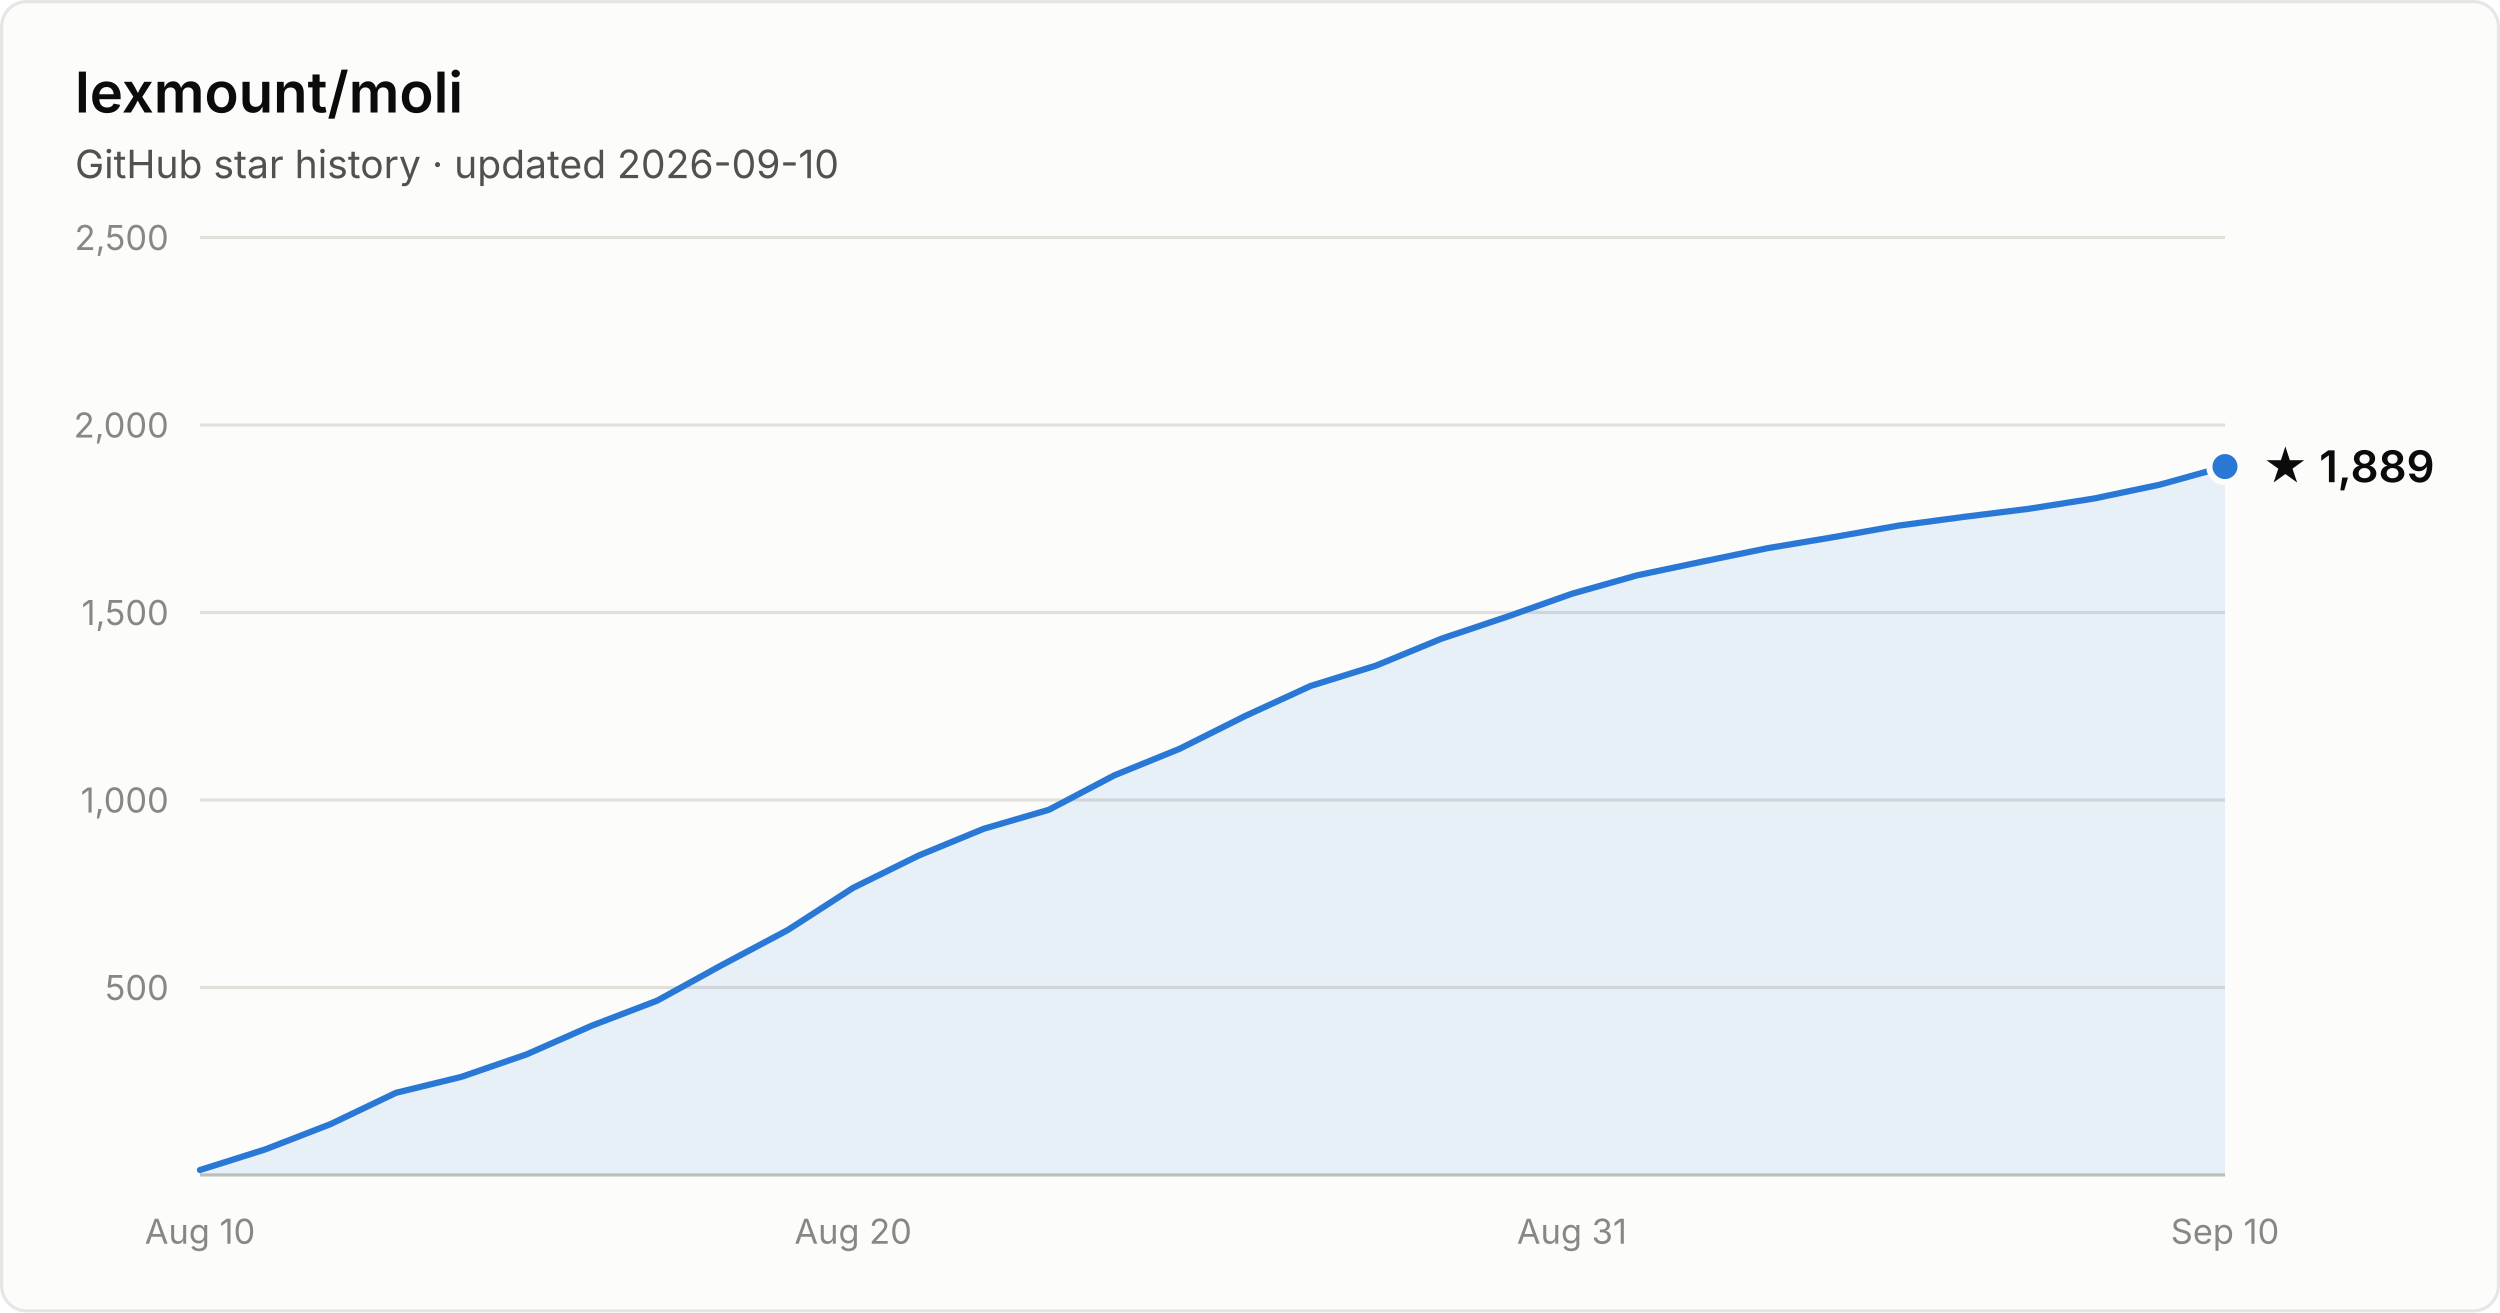
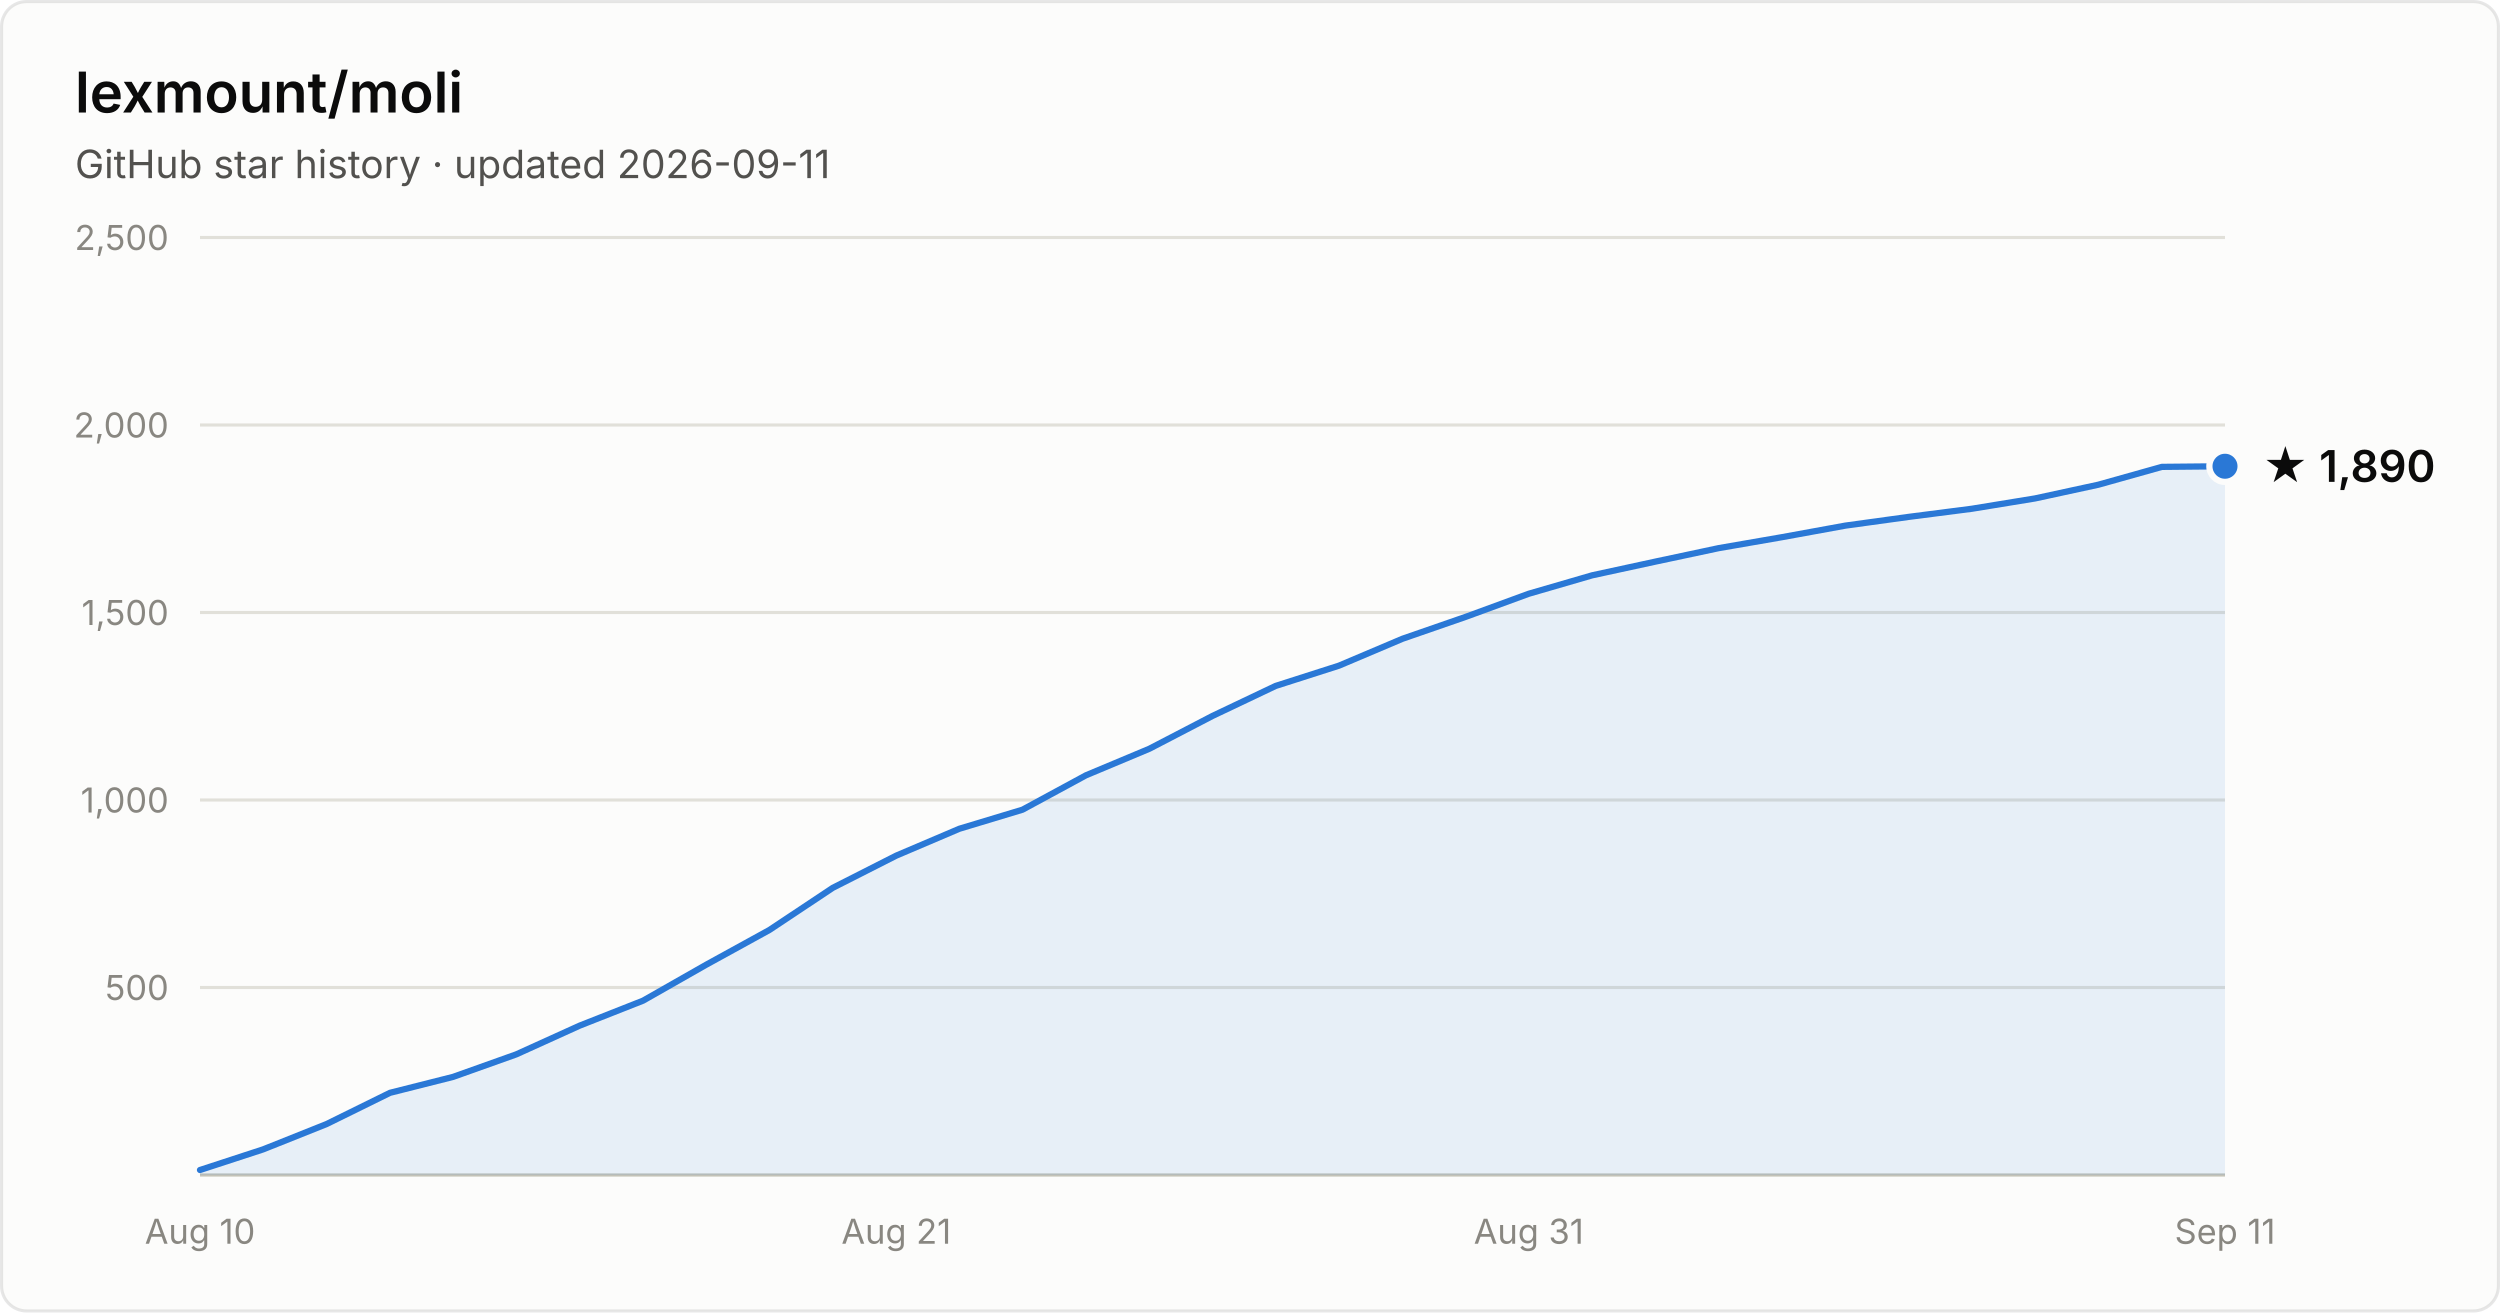
- <svg xmlns="http://www.w3.org/2000/svg" width="800" height="420" viewBox="0 0 800 420" font-family="system-ui, -apple-system, Segoe UI, sans-serif" role="img" aria-label="Star history of lexmount/moli: 1,889 stars as of 2026-09-10">
+ <svg xmlns="http://www.w3.org/2000/svg" width="800" height="420" viewBox="0 0 800 420" font-family="system-ui, -apple-system, Segoe UI, sans-serif" role="img" aria-label="Star history of lexmount/moli: 1,890 stars as of 2026-09-11">
  <rect x="0.5" y="0.5" width="799" height="419" rx="8" fill="#fcfcfb" stroke="rgba(11,11,11,0.10)" />
  <text x="24" y="36" fill="#0b0b0b" font-size="18" font-weight="600">lexmount/moli</text>
-   <text x="24" y="57" fill="#52514e" font-size="12.5">GitHub star history · updated 2026-09-10</text>
+   <text x="24" y="57" fill="#52514e" font-size="12.5">GitHub star history · updated 2026-09-11</text>
  <line x1="64" y1="316.0" x2="712" y2="316.0" stroke="#e1e0d9" stroke-width="1" />
  <text x="54" y="320.0" text-anchor="end" fill="#898781" font-size="11" style="font-variant-numeric:tabular-nums">500</text>
  <line x1="64" y1="256.0" x2="712" y2="256.0" stroke="#e1e0d9" stroke-width="1" />
  <text x="54" y="260.0" text-anchor="end" fill="#898781" font-size="11" style="font-variant-numeric:tabular-nums">1,000</text>
  <line x1="64" y1="196.0" x2="712" y2="196.0" stroke="#e1e0d9" stroke-width="1" />
  <text x="54" y="200.0" text-anchor="end" fill="#898781" font-size="11" style="font-variant-numeric:tabular-nums">1,500</text>
  <line x1="64" y1="136.0" x2="712" y2="136.0" stroke="#e1e0d9" stroke-width="1" />
  <text x="54" y="140.0" text-anchor="end" fill="#898781" font-size="11" style="font-variant-numeric:tabular-nums">2,000</text>
  <line x1="64" y1="76.0" x2="712" y2="76.0" stroke="#e1e0d9" stroke-width="1" />
  <text x="54" y="80.0" text-anchor="end" fill="#898781" font-size="11" style="font-variant-numeric:tabular-nums">2,500</text>
  <line x1="64" y1="376" x2="712" y2="376" stroke="#c3c2b7" stroke-width="1" />
  <text x="64.0" y="398" text-anchor="middle" fill="#898781" font-size="11" style="font-variant-numeric:tabular-nums">Aug 10</text>
-   <text x="273.0" y="398" text-anchor="middle" fill="#898781" font-size="11" style="font-variant-numeric:tabular-nums">Aug 20</text>
-   <text x="503.0" y="398" text-anchor="middle" fill="#898781" font-size="11" style="font-variant-numeric:tabular-nums">Aug 31</text>
-   <text x="712.0" y="398" text-anchor="middle" fill="#898781" font-size="11" style="font-variant-numeric:tabular-nums">Sep 10</text>
-   <path d="M64.0 374.4 L84.9 367.8 L105.8 359.7 L126.7 349.7 L147.6 344.6 L168.5 337.4 L189.4 328.2 L210.3 320.2 L231.2 308.7 L252.1 297.6 L273.0 284.1 L293.9 273.8 L314.8 265.2 L335.7 259.1 L356.6 248.1 L377.5 239.6 L398.5 229.1 L419.4 219.5 L440.3 213.0 L461.2 204.4 L482.1 197.4 L503.0 190.0 L523.9 184.1 L544.8 179.7 L565.7 175.4 L586.6 171.9 L607.5 168.2 L628.4 165.4 L649.3 162.8 L670.2 159.5 L691.1 155.1 L712.0 149.3 L712.0 376 L64.0 376 Z" fill="#2a78d6" fill-opacity="0.1" />
-   <path d="M64.0 374.4 L84.9 367.8 L105.8 359.7 L126.7 349.7 L147.6 344.6 L168.5 337.4 L189.4 328.2 L210.3 320.2 L231.2 308.7 L252.1 297.6 L273.0 284.1 L293.9 273.8 L314.8 265.2 L335.7 259.1 L356.6 248.1 L377.5 239.6 L398.5 229.1 L419.4 219.5 L440.3 213.0 L461.2 204.4 L482.1 197.4 L503.0 190.0 L523.9 184.1 L544.8 179.7 L565.7 175.4 L586.6 171.9 L607.5 168.2 L628.4 165.4 L649.3 162.8 L670.2 159.5 L691.1 155.1 L712.0 149.3" fill="none" stroke="#2a78d6" stroke-width="2" stroke-linejoin="round" stroke-linecap="round" />
-   <circle cx="712.0" cy="149.3" r="5" fill="#2a78d6" stroke="#fcfcfb" stroke-width="2" />
-   <text x="724.0" y="154.3" fill="#0b0b0b" font-size="14" font-weight="600">★ 1,889</text>
+   <text x="286.8" y="398" text-anchor="middle" fill="#898781" font-size="11" style="font-variant-numeric:tabular-nums">Aug 21</text>
+   <text x="489.2" y="398" text-anchor="middle" fill="#898781" font-size="11" style="font-variant-numeric:tabular-nums">Aug 31</text>
+   <text x="712.0" y="398" text-anchor="middle" fill="#898781" font-size="11" style="font-variant-numeric:tabular-nums">Sep 11</text>
+   <path d="M64.0 374.4 L84.2 367.8 L104.5 359.7 L124.8 349.7 L145.0 344.6 L165.2 337.4 L185.5 328.2 L205.8 320.2 L226.0 308.7 L246.2 297.6 L266.5 284.1 L286.8 273.8 L307.0 265.2 L327.2 259.1 L347.5 248.1 L367.8 239.6 L388.0 229.1 L408.2 219.5 L428.5 213.0 L448.8 204.4 L469.0 197.4 L489.2 190.0 L509.5 184.1 L529.8 179.7 L550.0 175.4 L570.2 171.9 L590.5 168.2 L610.8 165.4 L631.0 162.8 L651.2 159.5 L671.5 155.1 L691.8 149.4 L712.0 149.2 L712.0 376 L64.0 376 Z" fill="#2a78d6" fill-opacity="0.1" />
+   <path d="M64.0 374.4 L84.2 367.8 L104.5 359.7 L124.8 349.7 L145.0 344.6 L165.2 337.4 L185.5 328.2 L205.8 320.2 L226.0 308.7 L246.2 297.6 L266.5 284.1 L286.8 273.8 L307.0 265.2 L327.2 259.1 L347.5 248.1 L367.8 239.6 L388.0 229.1 L408.2 219.5 L428.5 213.0 L448.8 204.4 L469.0 197.4 L489.2 190.0 L509.5 184.1 L529.8 179.7 L550.0 175.4 L570.2 171.9 L590.5 168.2 L610.8 165.4 L631.0 162.8 L651.2 159.5 L671.5 155.1 L691.8 149.4 L712.0 149.2" fill="none" stroke="#2a78d6" stroke-width="2" stroke-linejoin="round" stroke-linecap="round" />
+   <circle cx="712.0" cy="149.2" r="5" fill="#2a78d6" stroke="#fcfcfb" stroke-width="2" />
+   <text x="724.0" y="154.2" fill="#0b0b0b" font-size="14" font-weight="600">★ 1,890</text>
</svg>
